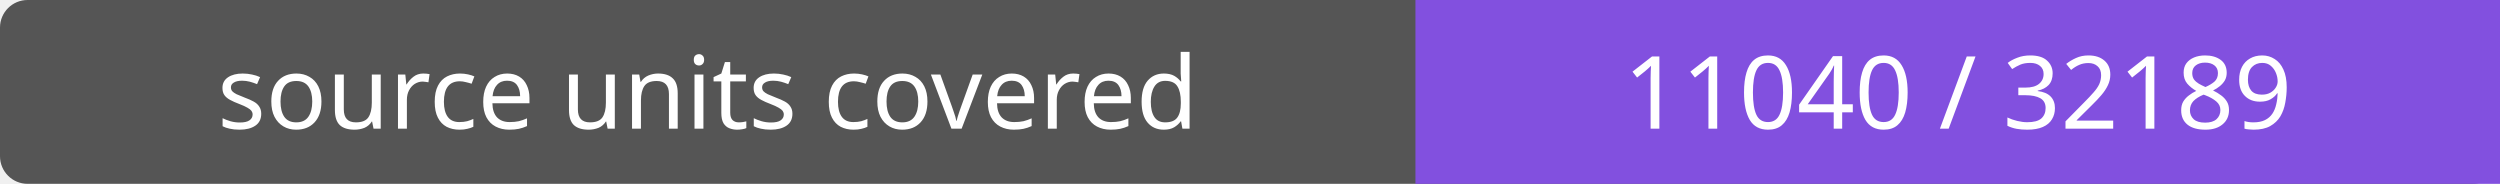
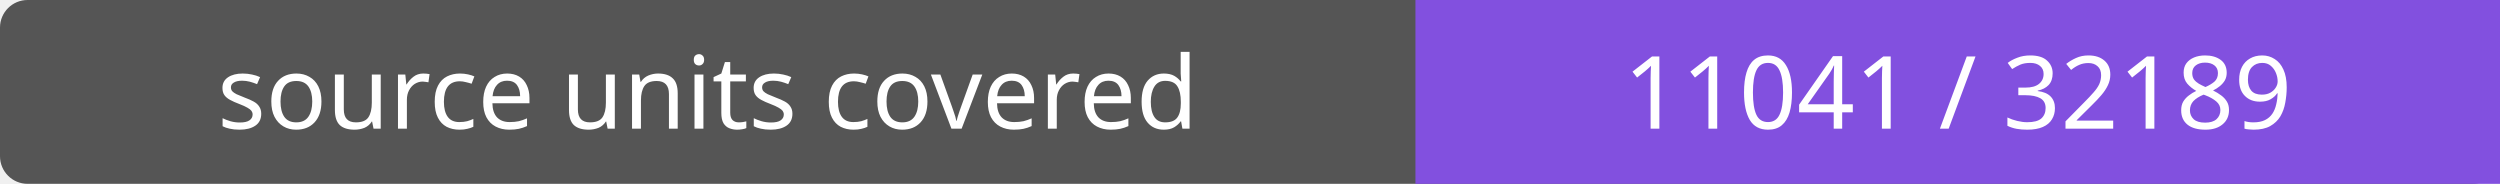
- <svg xmlns="http://www.w3.org/2000/svg" width="272" height="20" role="img" aria-label="source units covered: 11040 / 32189">
+ <svg xmlns="http://www.w3.org/2000/svg" width="272" height="20" role="img" aria-label="source units covered: 11041 / 32189">
  <rect width="272" height="20" rx="3" fill="#555" />
  <path fill="#8250df" d="M154 0h118v20H154z" />
  <g fill="#fff" text-anchor="middle" font-family="Verdana,sans-serif" font-size="11">
    <text x="77.0" y="14">source units covered</text>
-     <text x="213.0" y="14">11040 / 32189</text>
+     <text x="213.0" y="14">11041 / 32189</text>
  </g>
</svg>
